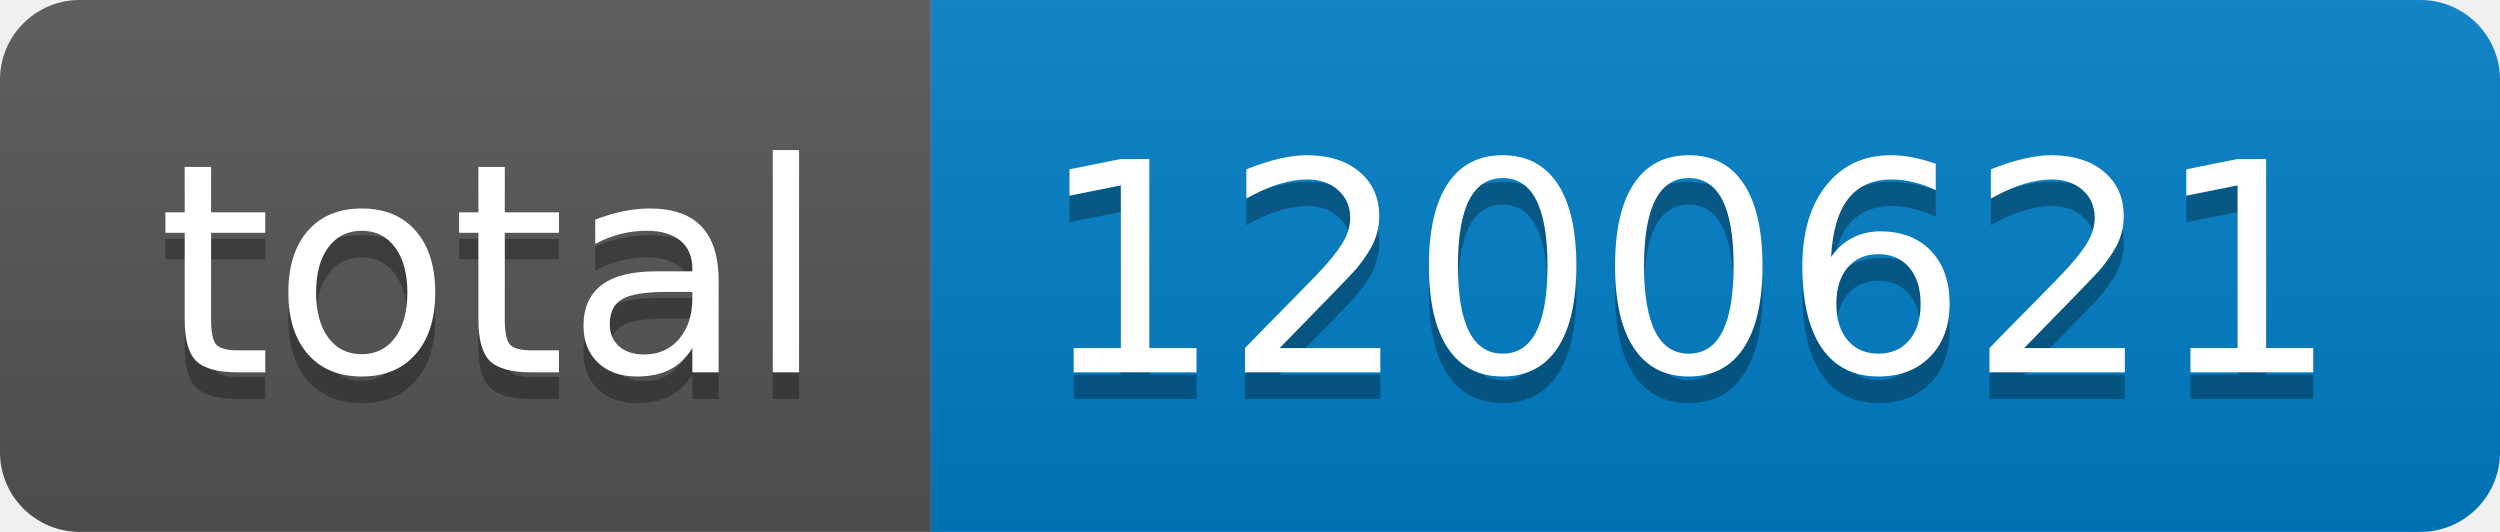
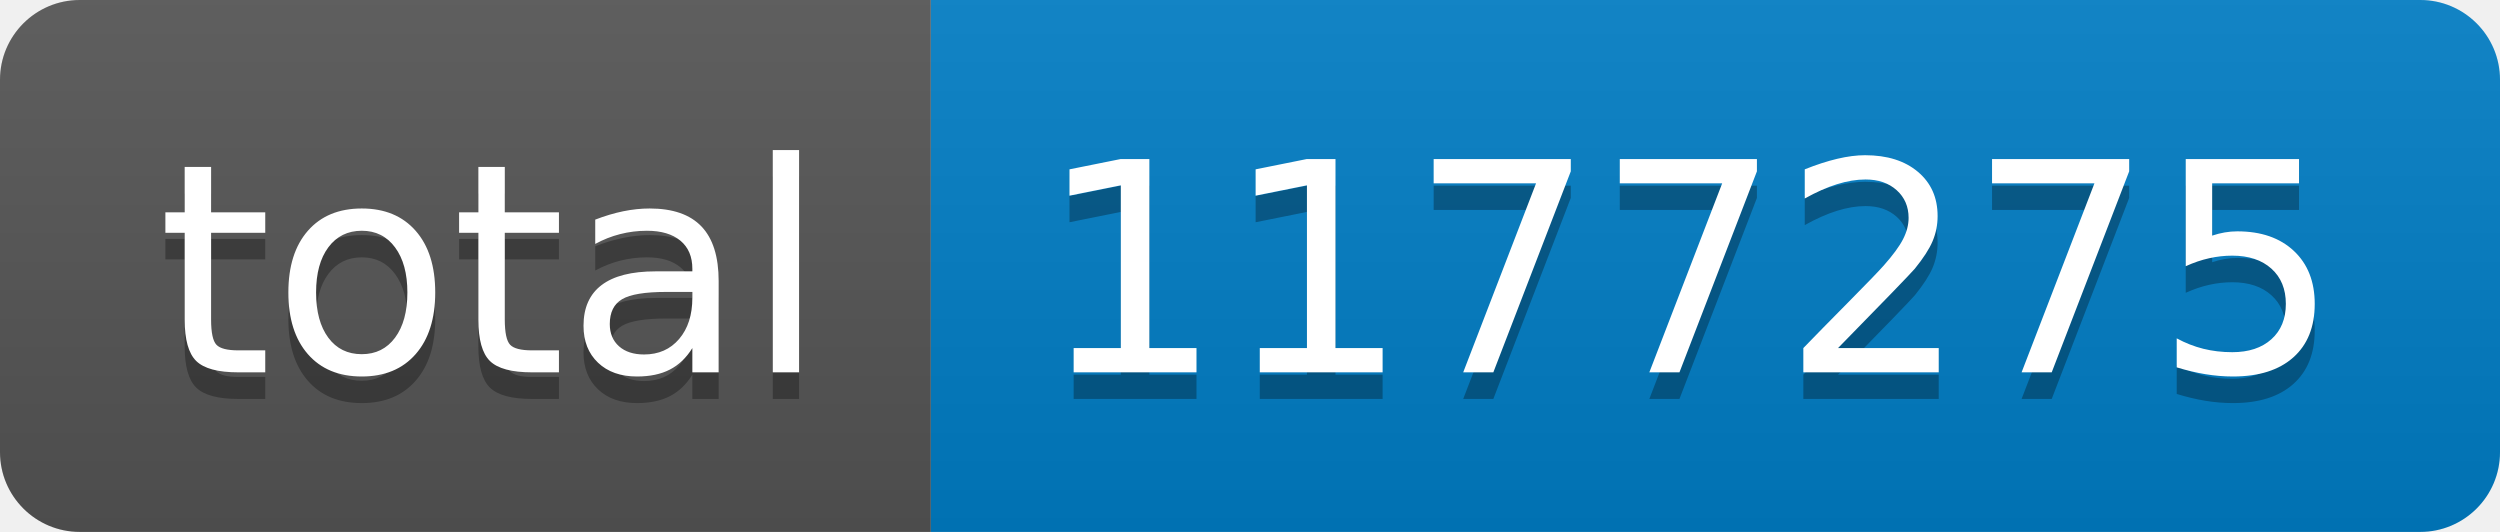
- <svg xmlns="http://www.w3.org/2000/svg" width="94" height="20" role="img" aria-label="total: 1200621">
+ <svg xmlns="http://www.w3.org/2000/svg" width="94" height="20" role="img" aria-label="total: 1177275">
  <linearGradient id="s" x2="0" y2="100%">
    <stop offset="0" stop-color="#bbb" stop-opacity=".1" />
    <stop offset="1" stop-opacity=".1" />
  </linearGradient>
  <clipPath id="r">
    <rect width="94" height="20" rx="3" fill="#fff" />
  </clipPath>
  <g clip-path="url(#r)">
    <rect width="35" height="20" fill="#555" />
    <rect x="35" width="59" height="20" fill="#007ec6" />
    <rect width="94" height="20" fill="url(#s)" />
  </g>
  <g fill="#fff" text-anchor="middle" font-family="Verdana,Geneva,DejaVu Sans,sans-serif" text-rendering="geometricPrecision" font-size="110">
    <text aria-hidden="true" x="185" y="150" fill="#010101" fill-opacity=".3" transform="scale(.1)" textLength="250">total</text>
    <text x="185" y="140" transform="scale(.1)" fill="#fff" textLength="250">total</text>
-     <text aria-hidden="true" x="635" y="150" fill="#010101" fill-opacity=".3" transform="scale(.1)" textLength="490">1200621</text>
-     <text x="635" y="140" transform="scale(.1)" fill="#fff" textLength="490">1200621</text>
+     <text aria-hidden="true" x="635" y="150" fill="#010101" fill-opacity=".3" transform="scale(.1)" textLength="490">1177275</text>
+     <text x="635" y="140" transform="scale(.1)" fill="#fff" textLength="490">1177275</text>
  </g>
</svg>
